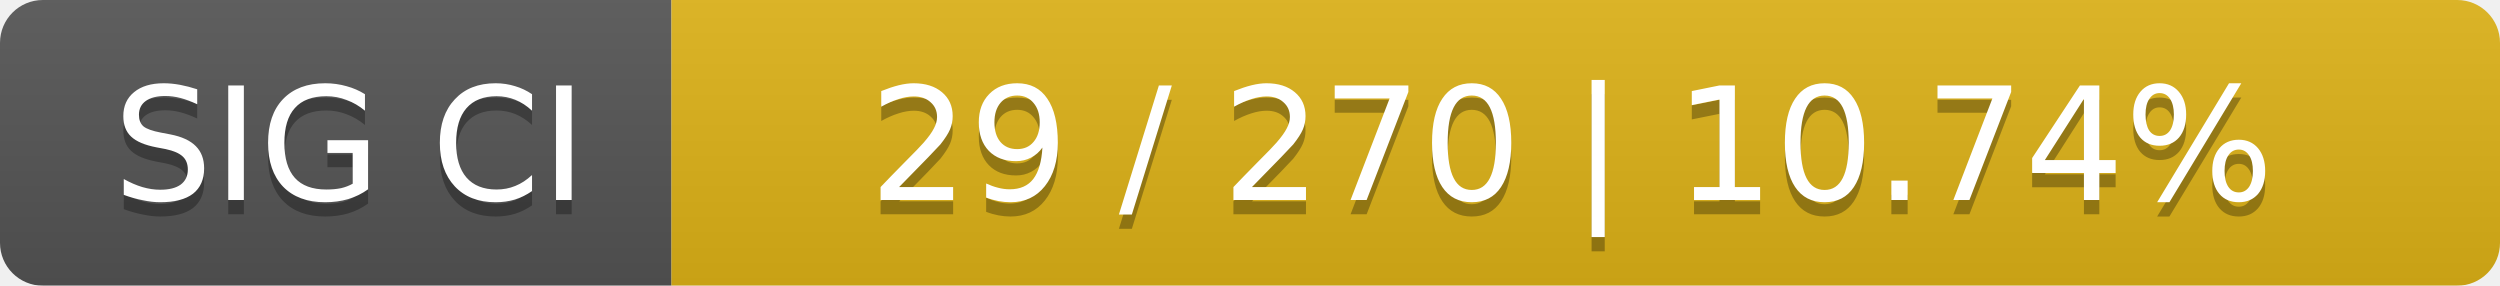
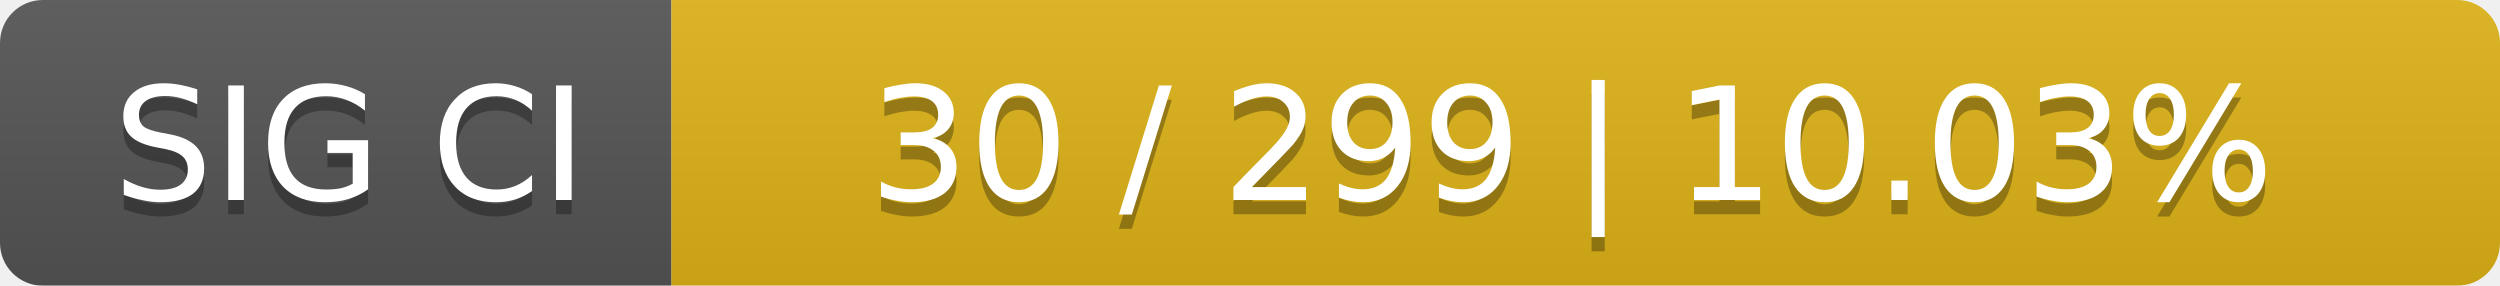
<svg xmlns="http://www.w3.org/2000/svg" width="175" height="20">
  <linearGradient id="smooth" x2="0" y2="100%">
    <stop offset="0" stop-color="#bbb" stop-opacity=".1" />
    <stop offset="1" stop-opacity=".1" />
  </linearGradient>
  <mask id="round">
    <rect width="175" height="20" rx="3" fill="#fff" />
  </mask>
  <g mask="url(#round)">
    <rect width="47" height="20" fill="#555" />
    <rect x="47" width="128" height="20" fill="#dfb317" />
    <rect width="175" height="20" fill="url(#smooth)" />
  </g>
  <g fill="#fff" text-anchor="middle" font-family="DejaVu Sans,Verdana,Geneva,sans-serif" font-size="11">
    <text x="24.5" y="15" fill="#010101" fill-opacity=".3">SIG CI</text>
    <text x="24.5" y="14">SIG CI</text>
-     <text x="110" y="15" fill="#010101" fill-opacity=".3">29 / 270    |    10.74%</text>
-     <text x="110" y="14">29 / 270    |    10.74%</text>
+     <text x="110" y="15" fill="#010101" fill-opacity=".3">30 / 299    |    10.03%</text>
+     <text x="110" y="14">30 / 299    |    10.03%</text>
  </g>
</svg>
